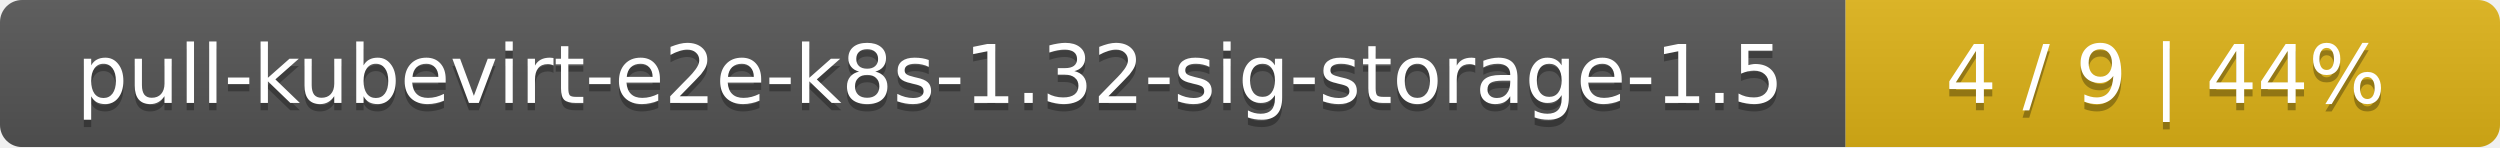
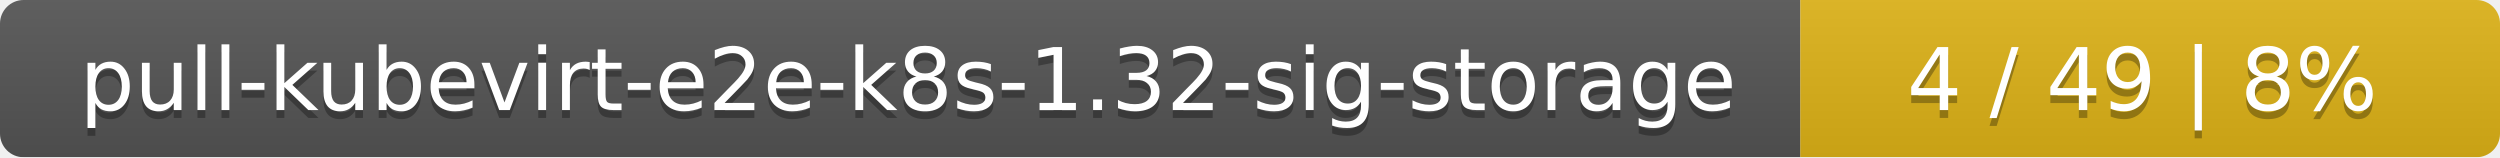
- <svg xmlns="http://www.w3.org/2000/svg" width="340" height="20">
+ <svg xmlns="http://www.w3.org/2000/svg" width="318" height="20">
  <linearGradient id="smooth" x2="0" y2="100%">
    <stop offset="0" stop-color="#bbb" stop-opacity=".1" />
    <stop offset="1" stop-opacity=".1" />
  </linearGradient>
  <mask id="round">
-     <rect width="340" height="20" rx="3" fill="#fff" />
+     <rect width="318" height="20" rx="3" fill="#fff" />
  </mask>
  <g mask="url(#round)">
-     <rect width="251" height="20" fill="#555" />
-     <rect x="251" width="89" height="20" fill="#dfb317" />
-     <rect width="340" height="20" fill="url(#smooth)" />
+     <rect width="229" height="20" fill="#555" />
+     <rect x="229" width="89" height="20" fill="#dfb317" />
+     <rect width="318" height="20" fill="url(#smooth)" />
  </g>
  <g fill="#fff" text-anchor="middle" font-family="DejaVu Sans,Verdana,Geneva,sans-serif" font-size="11">
-     <text x="126.5" y="15" fill="#010101" fill-opacity=".3">pull-kubevirt-e2e-k8s-1.32-sig-storage-1.5</text>
-     <text x="126.5" y="14">pull-kubevirt-e2e-k8s-1.32-sig-storage-1.5</text>
-     <text x="294.5" y="15" fill="#010101" fill-opacity=".3">4 / 9    |    44%</text>
-     <text x="294.5" y="14">4 / 9    |    44%</text>
+     <text x="115.5" y="15" fill="#010101" fill-opacity=".3">pull-kubevirt-e2e-k8s-1.32-sig-storage</text>
+     <text x="115.5" y="14">pull-kubevirt-e2e-k8s-1.32-sig-storage</text>
+     <text x="272.5" y="15" fill="#010101" fill-opacity=".3">4 / 49    |    8%</text>
+     <text x="272.5" y="14">4 / 49    |    8%</text>
  </g>
</svg>
